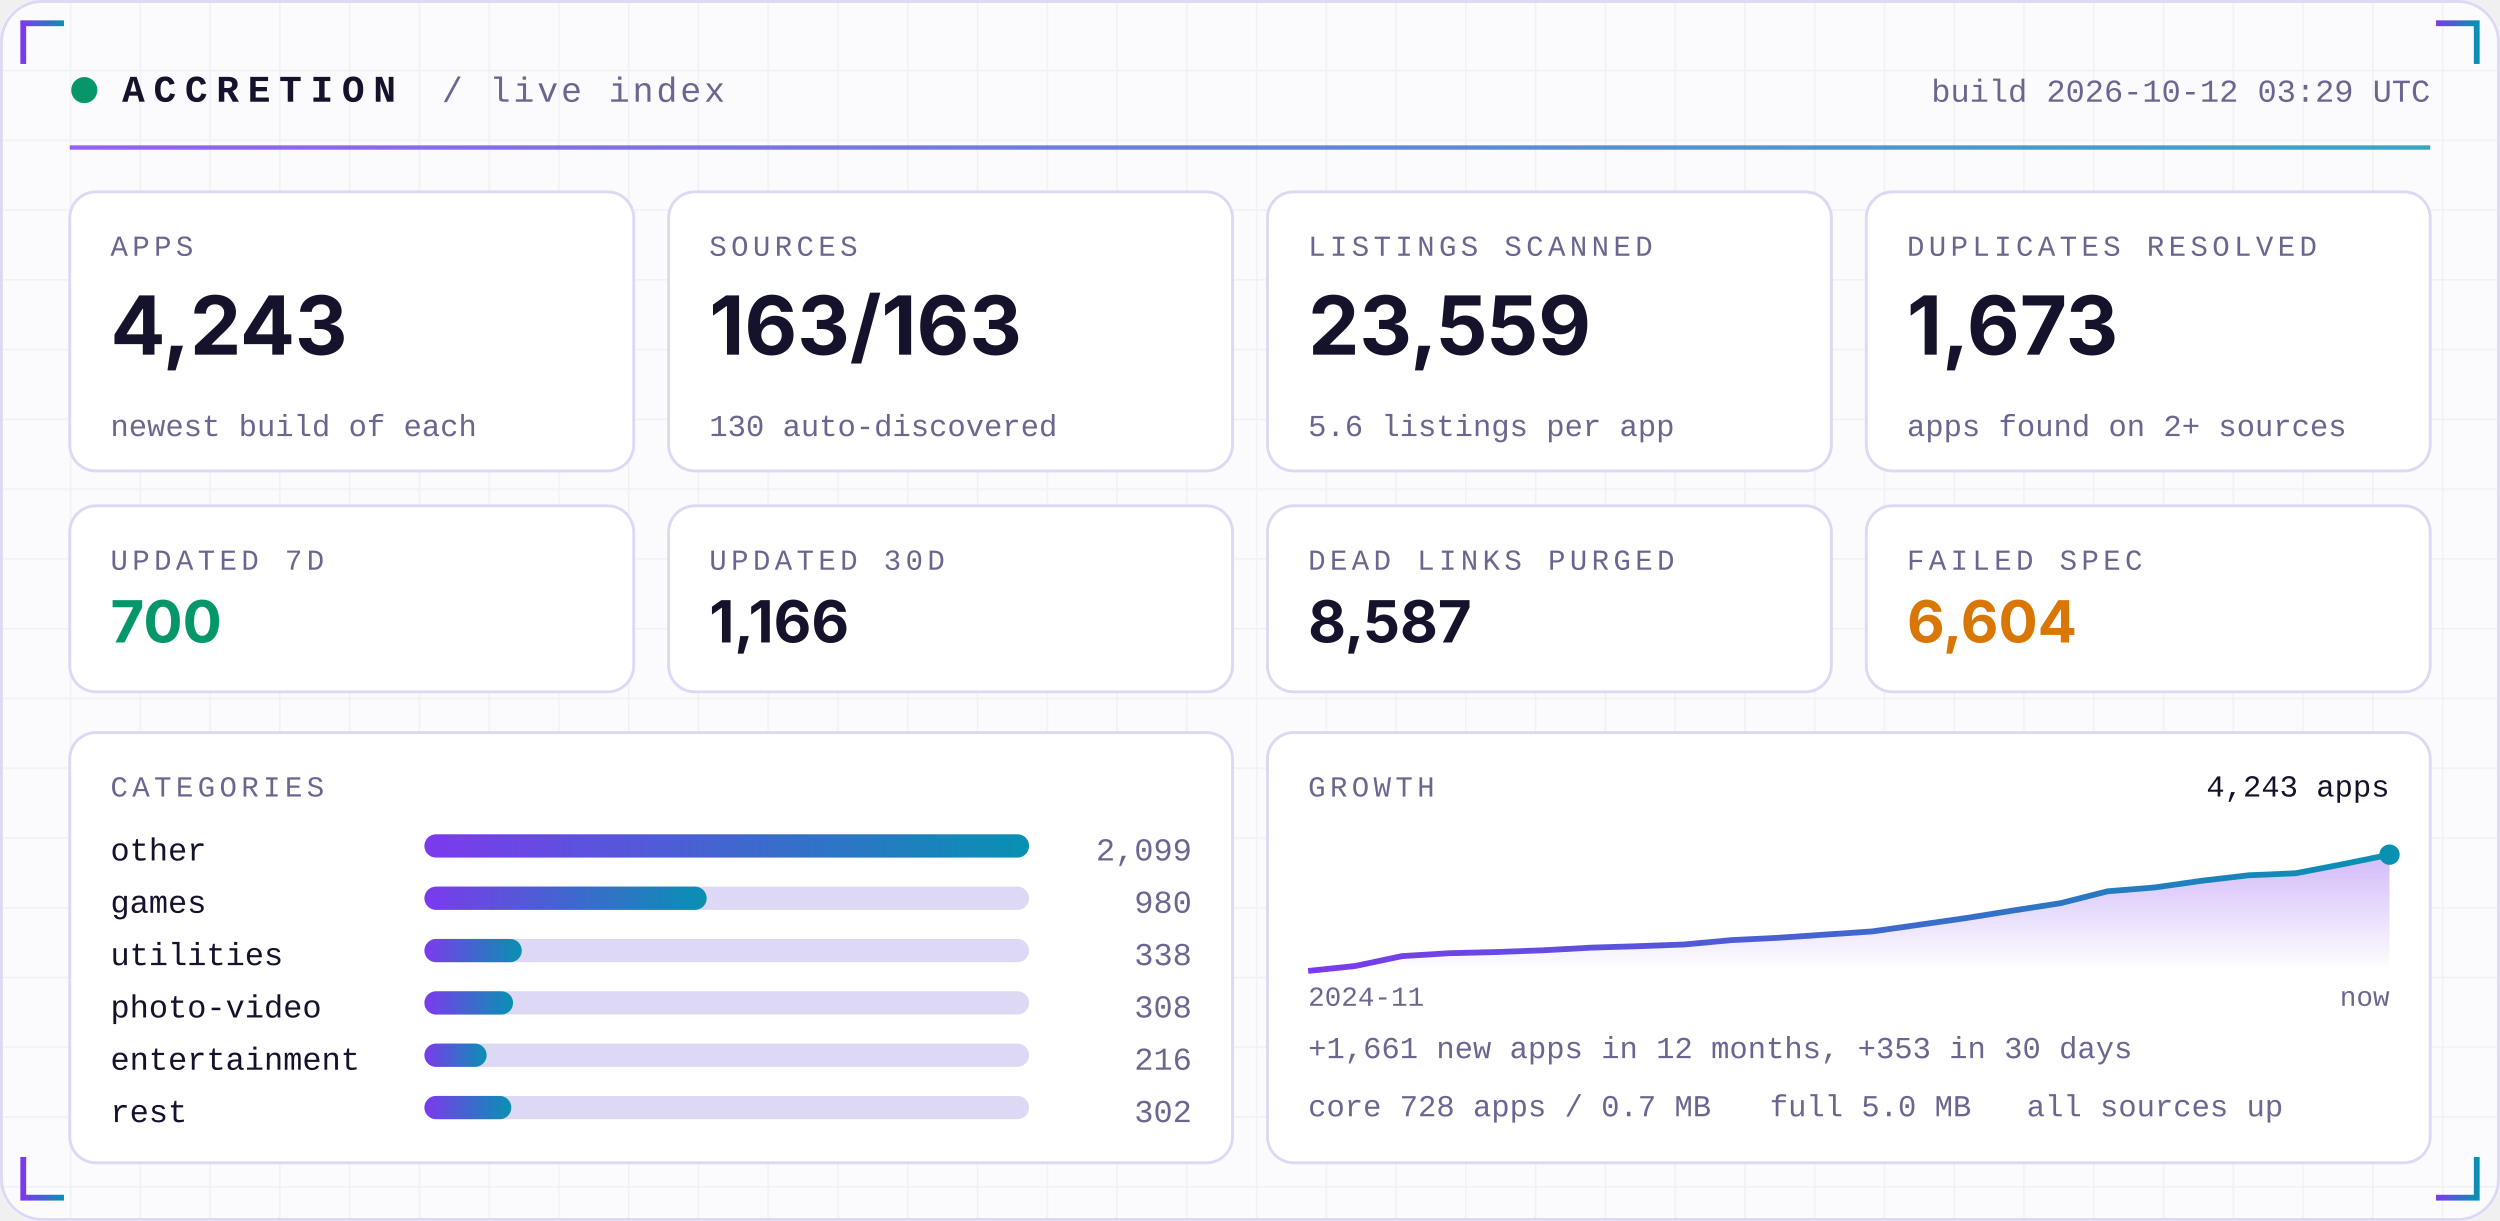
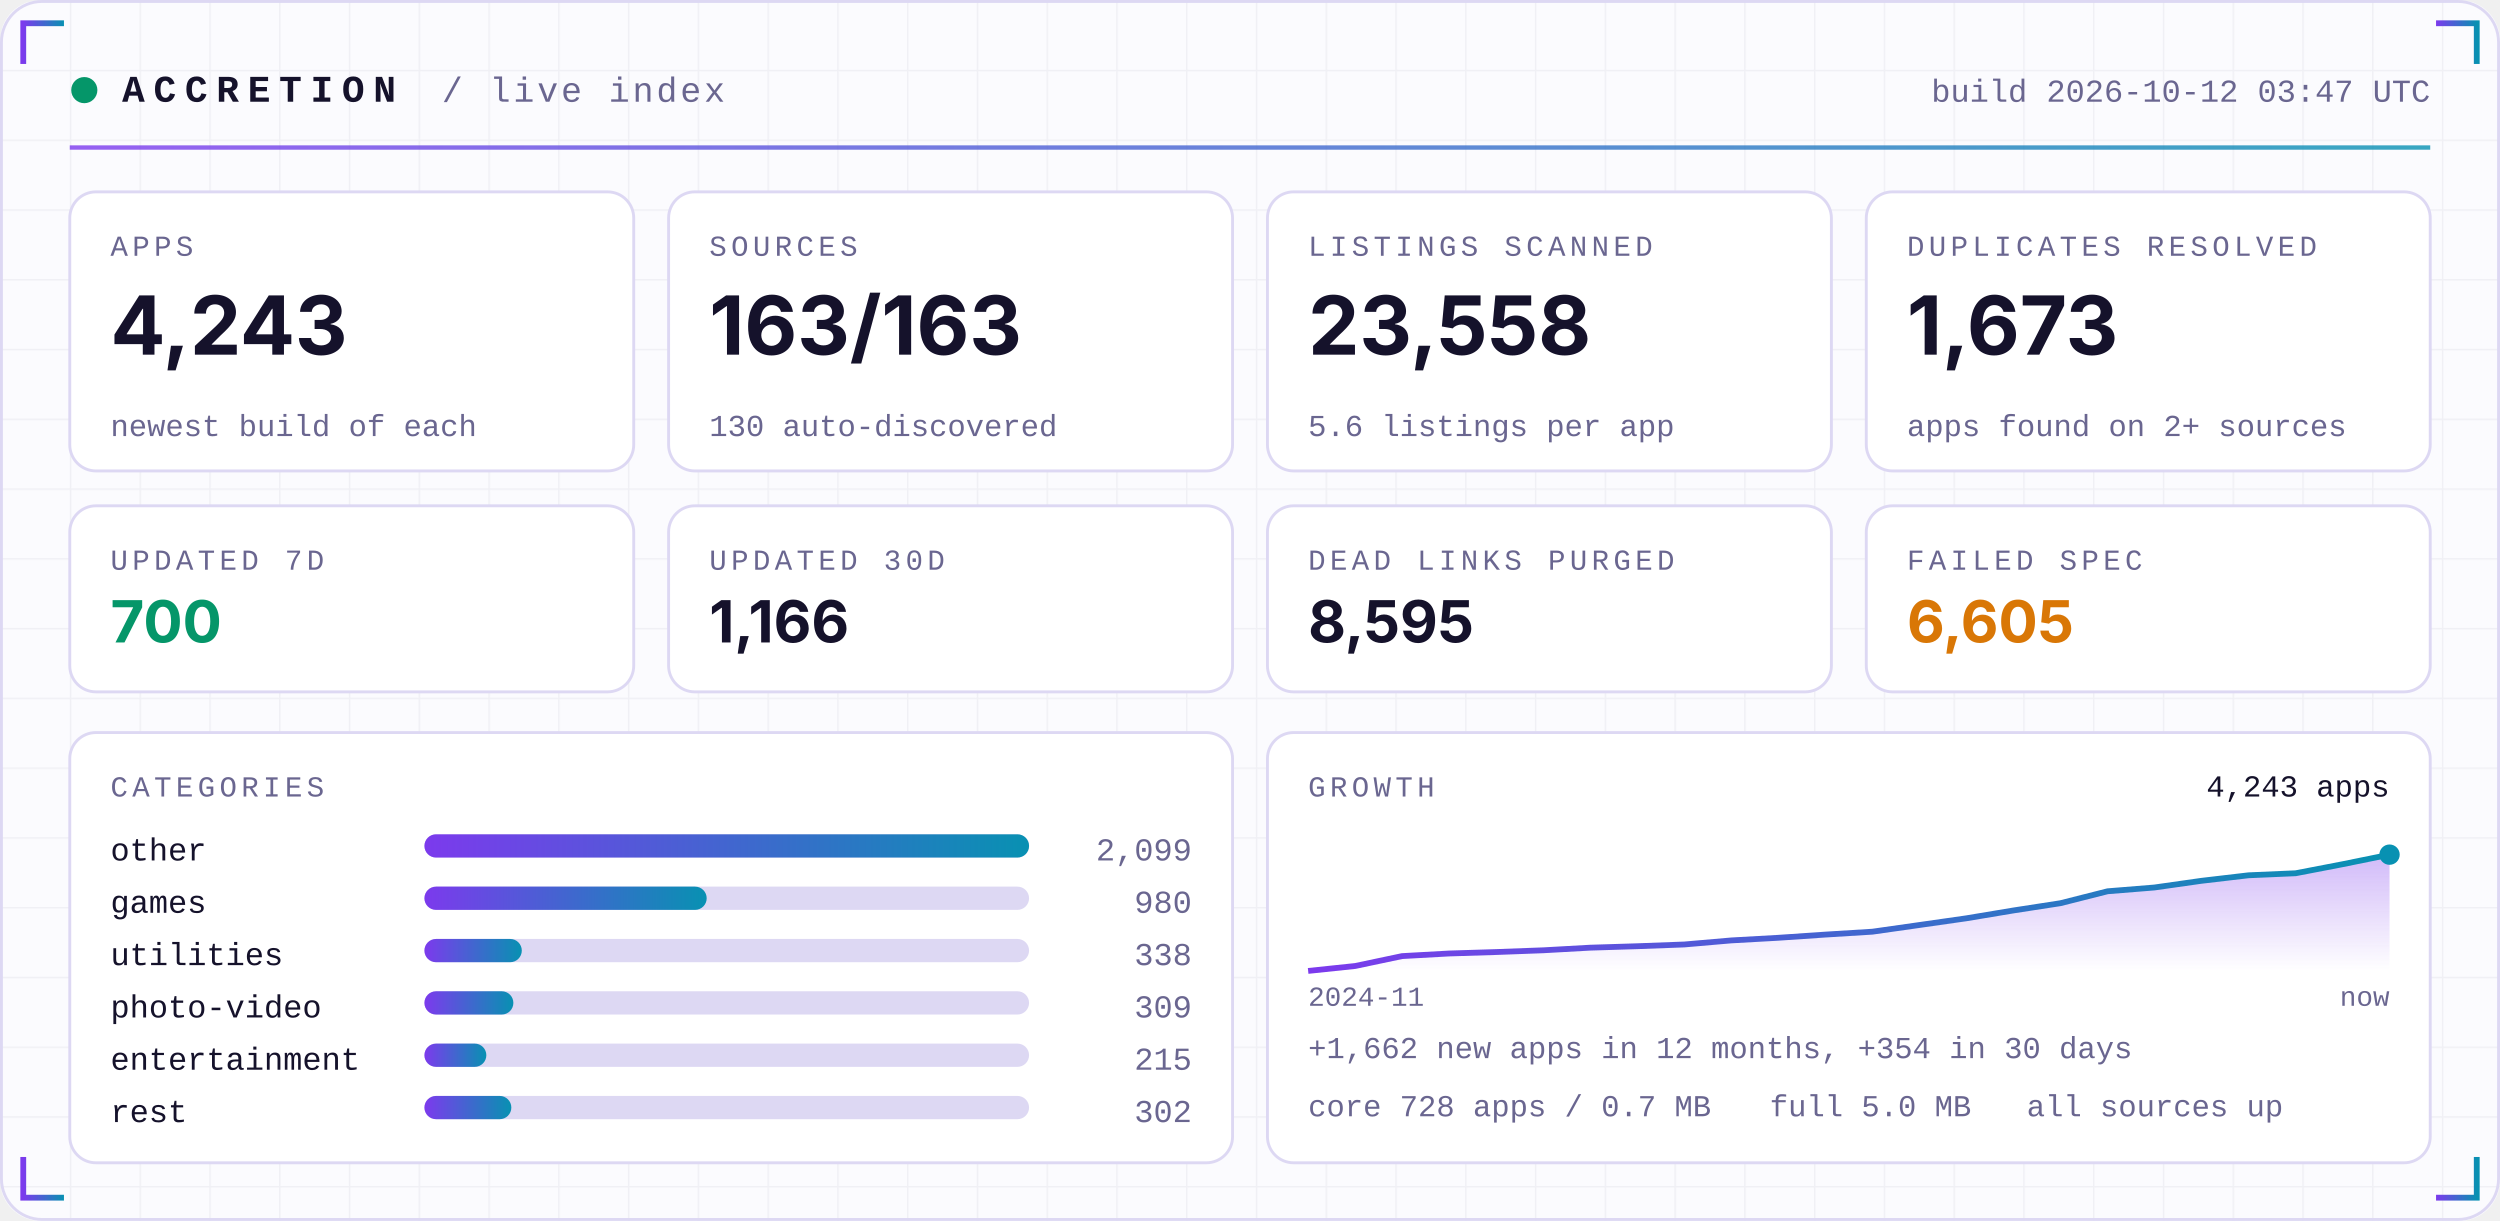
<svg xmlns="http://www.w3.org/2000/svg" width="860" height="420" viewBox="0 0 860 420" role="img">
  <defs>
    <linearGradient id="acc" x1="0" x2="1">
      <stop offset="0" stop-color="#7C3AED" />
      <stop offset="1" stop-color="#0891B2" />
    </linearGradient>
    <linearGradient id="area" x1="0" x2="0" y1="0" y2="1">
      <stop offset="0" stop-color="#7C3AED" stop-opacity="0.35" />
      <stop offset="1" stop-color="#7C3AED" stop-opacity="0" />
    </linearGradient>
    <pattern id="grid" width="24" height="24" patternUnits="userSpaceOnUse">
      <path d="M24 0H0V24" fill="none" stroke="#1E1B4B" stroke-opacity="0.05" />
    </pattern>
  </defs>
  <rect width="860" height="420" rx="14" fill="#FBFBFE" />
  <rect width="860" height="420" rx="14" fill="url(#grid)" />
  <rect x="0.5" y="0.5" width="859" height="419" rx="14" fill="none" stroke="#DDD8F3" />
  <path d="M8 22 V8 H22" stroke="url(#acc)" stroke-width="2" fill="none" />
  <path d="M852 22 V8 H838" stroke="url(#acc)" stroke-width="2" fill="none" />
  <path d="M8 398 V412 H22" stroke="url(#acc)" stroke-width="2" fill="none" />
  <path d="M852 398 V412 H838" stroke="url(#acc)" stroke-width="2" fill="none" />
  <circle cx="29" cy="31" r="4.5" fill="#059669">
    <animate attributeName="opacity" values="1;0.25;1" dur="2.4s" repeatCount="indefinite" />
  </circle>
  <text x="42" y="35" font-family="ui-monospace,SFMono-Regular,Menlo,Consolas,'Liberation Mono',monospace" font-size="13" font-weight="700" fill="#15122B" text-anchor="start" letter-spacing="3">ACCRETION</text>
  <text x="152" y="35" font-family="ui-monospace,SFMono-Regular,Menlo,Consolas,'Liberation Mono',monospace" font-size="12" font-weight="400" fill="#6A6690" text-anchor="start" letter-spacing="1">/ live index</text>
-   <text x="836" y="35" font-family="ui-monospace,SFMono-Regular,Menlo,Consolas,'Liberation Mono',monospace" font-size="11" font-weight="400" fill="#6A6690" text-anchor="end" letter-spacing="0">build 2026-10-12 03:29 UTC</text>
+   <text x="836" y="35" font-family="ui-monospace,SFMono-Regular,Menlo,Consolas,'Liberation Mono',monospace" font-size="11" font-weight="400" fill="#6A6690" text-anchor="end" letter-spacing="0">build 2026-10-12 03:47 UTC</text>
  <rect x="24" y="50" width="812" height="1.5" fill="url(#acc)" opacity="0.8" />
  <rect x="24.0" y="66" width="194.0" height="96" rx="9" fill="#FFFFFF" stroke="#DDD8F3" />
  <text x="38.0" y="88" font-family="ui-monospace,SFMono-Regular,Menlo,Consolas,'Liberation Mono',monospace" font-size="10" font-weight="400" fill="#6A6690" text-anchor="start" letter-spacing="1.5">APPS</text>
  <text x="38.0" y="122" font-family="-apple-system,BlinkMacSystemFont,'Segoe UI',Inter,Helvetica,Arial,sans-serif" font-size="28" font-weight="700" fill="#15122B" text-anchor="start" letter-spacing="0">4,243</text>
  <text x="38.0" y="150" font-family="ui-monospace,SFMono-Regular,Menlo,Consolas,'Liberation Mono',monospace" font-size="10.5" font-weight="400" fill="#6A6690" text-anchor="start" letter-spacing="0">newest build of each</text>
  <rect x="230.0" y="66" width="194.0" height="96" rx="9" fill="#FFFFFF" stroke="#DDD8F3" />
  <text x="244.0" y="88" font-family="ui-monospace,SFMono-Regular,Menlo,Consolas,'Liberation Mono',monospace" font-size="10" font-weight="400" fill="#6A6690" text-anchor="start" letter-spacing="1.5">SOURCES</text>
  <text x="244.0" y="122" font-family="-apple-system,BlinkMacSystemFont,'Segoe UI',Inter,Helvetica,Arial,sans-serif" font-size="28" font-weight="700" fill="#15122B" text-anchor="start" letter-spacing="0">163/163</text>
  <text x="244.0" y="150" font-family="ui-monospace,SFMono-Regular,Menlo,Consolas,'Liberation Mono',monospace" font-size="10.5" font-weight="400" fill="#6A6690" text-anchor="start" letter-spacing="0">130 auto-discovered</text>
  <rect x="436.0" y="66" width="194.0" height="96" rx="9" fill="#FFFFFF" stroke="#DDD8F3" />
  <text x="450.0" y="88" font-family="ui-monospace,SFMono-Regular,Menlo,Consolas,'Liberation Mono',monospace" font-size="10" font-weight="400" fill="#6A6690" text-anchor="start" letter-spacing="1.5">LISTINGS SCANNED</text>
-   <text x="450.0" y="122" font-family="-apple-system,BlinkMacSystemFont,'Segoe UI',Inter,Helvetica,Arial,sans-serif" font-size="28" font-weight="700" fill="#15122B" text-anchor="start" letter-spacing="0">23,559</text>
+   <text x="450.0" y="122" font-family="-apple-system,BlinkMacSystemFont,'Segoe UI',Inter,Helvetica,Arial,sans-serif" font-size="28" font-weight="700" fill="#15122B" text-anchor="start" letter-spacing="0">23,558</text>
  <text x="450.0" y="150" font-family="ui-monospace,SFMono-Regular,Menlo,Consolas,'Liberation Mono',monospace" font-size="10.5" font-weight="400" fill="#6A6690" text-anchor="start" letter-spacing="0">5.6 listings per app</text>
  <rect x="642.0" y="66" width="194.0" height="96" rx="9" fill="#FFFFFF" stroke="#DDD8F3" />
  <text x="656.0" y="88" font-family="ui-monospace,SFMono-Regular,Menlo,Consolas,'Liberation Mono',monospace" font-size="10" font-weight="400" fill="#6A6690" text-anchor="start" letter-spacing="1.5">DUPLICATES RESOLVED</text>
  <text x="656.0" y="122" font-family="-apple-system,BlinkMacSystemFont,'Segoe UI',Inter,Helvetica,Arial,sans-serif" font-size="28" font-weight="700" fill="#15122B" text-anchor="start" letter-spacing="0">1,673</text>
  <text x="656.0" y="150" font-family="ui-monospace,SFMono-Regular,Menlo,Consolas,'Liberation Mono',monospace" font-size="10.5" font-weight="400" fill="#6A6690" text-anchor="start" letter-spacing="0">apps found on 2+ sources</text>
  <rect x="24.0" y="174" width="194.0" height="64" rx="9" fill="#FFFFFF" stroke="#DDD8F3" />
  <text x="38.0" y="196" font-family="ui-monospace,SFMono-Regular,Menlo,Consolas,'Liberation Mono',monospace" font-size="10" font-weight="400" fill="#6A6690" text-anchor="start" letter-spacing="1.5">UPDATED 7D</text>
  <text x="38.0" y="221" font-family="-apple-system,BlinkMacSystemFont,'Segoe UI',Inter,Helvetica,Arial,sans-serif" font-size="20" font-weight="700" fill="#059669" text-anchor="start" letter-spacing="0">700</text>
  <rect x="230.0" y="174" width="194.0" height="64" rx="9" fill="#FFFFFF" stroke="#DDD8F3" />
  <text x="244.0" y="196" font-family="ui-monospace,SFMono-Regular,Menlo,Consolas,'Liberation Mono',monospace" font-size="10" font-weight="400" fill="#6A6690" text-anchor="start" letter-spacing="1.5">UPDATED 30D</text>
  <text x="244.0" y="221" font-family="-apple-system,BlinkMacSystemFont,'Segoe UI',Inter,Helvetica,Arial,sans-serif" font-size="20" font-weight="700" fill="#15122B" text-anchor="start" letter-spacing="0">1,166</text>
  <rect x="436.0" y="174" width="194.0" height="64" rx="9" fill="#FFFFFF" stroke="#DDD8F3" />
  <text x="450.0" y="196" font-family="ui-monospace,SFMono-Regular,Menlo,Consolas,'Liberation Mono',monospace" font-size="10" font-weight="400" fill="#6A6690" text-anchor="start" letter-spacing="1.5">DEAD LINKS PURGED</text>
-   <text x="450.0" y="221" font-family="-apple-system,BlinkMacSystemFont,'Segoe UI',Inter,Helvetica,Arial,sans-serif" font-size="20" font-weight="700" fill="#15122B" text-anchor="start" letter-spacing="0">8,587</text>
+   <text x="450.0" y="221" font-family="-apple-system,BlinkMacSystemFont,'Segoe UI',Inter,Helvetica,Arial,sans-serif" font-size="20" font-weight="700" fill="#15122B" text-anchor="start" letter-spacing="0">8,595</text>
  <rect x="642.0" y="174" width="194.0" height="64" rx="9" fill="#FFFFFF" stroke="#DDD8F3" />
  <text x="656.0" y="196" font-family="ui-monospace,SFMono-Regular,Menlo,Consolas,'Liberation Mono',monospace" font-size="10" font-weight="400" fill="#6A6690" text-anchor="start" letter-spacing="1.5">FAILED SPEC</text>
-   <text x="656.0" y="221" font-family="-apple-system,BlinkMacSystemFont,'Segoe UI',Inter,Helvetica,Arial,sans-serif" font-size="20" font-weight="700" fill="#D97706" text-anchor="start" letter-spacing="0">6,604</text>
+   <text x="656.0" y="221" font-family="-apple-system,BlinkMacSystemFont,'Segoe UI',Inter,Helvetica,Arial,sans-serif" font-size="20" font-weight="700" fill="#D97706" text-anchor="start" letter-spacing="0">6,605</text>
  <rect x="24" y="252" width="400.0" height="148" rx="9" fill="#FFFFFF" stroke="#DDD8F3" />
  <rect x="436.0" y="252" width="400.0" height="148" rx="9" fill="#FFFFFF" stroke="#DDD8F3" />
  <text x="38" y="274" font-family="ui-monospace,SFMono-Regular,Menlo,Consolas,'Liberation Mono',monospace" font-size="10" font-weight="400" fill="#6A6690" text-anchor="start" letter-spacing="1.5">CATEGORIES</text>
  <text x="38" y="296" font-family="ui-monospace,SFMono-Regular,Menlo,Consolas,'Liberation Mono',monospace" font-size="11" font-weight="400" fill="#15122B" text-anchor="start" letter-spacing="0">other</text>
  <rect x="146" y="287" width="208.0" height="8" rx="4" fill="#DDD8F3" />
  <rect x="146" y="287" width="208.0" height="8" rx="4" fill="url(#acc)" />
  <text x="410.0" y="296" font-family="ui-monospace,SFMono-Regular,Menlo,Consolas,'Liberation Mono',monospace" font-size="11" font-weight="400" fill="#6A6690" text-anchor="end" letter-spacing="0">2,099</text>
  <text x="38" y="314" font-family="ui-monospace,SFMono-Regular,Menlo,Consolas,'Liberation Mono',monospace" font-size="11" font-weight="400" fill="#15122B" text-anchor="start" letter-spacing="0">games</text>
  <rect x="146" y="305" width="208.0" height="8" rx="4" fill="#DDD8F3" />
  <rect x="146" y="305" width="97.1" height="8" rx="4" fill="url(#acc)" />
  <text x="410.0" y="314" font-family="ui-monospace,SFMono-Regular,Menlo,Consolas,'Liberation Mono',monospace" font-size="11" font-weight="400" fill="#6A6690" text-anchor="end" letter-spacing="0">980</text>
  <text x="38" y="332" font-family="ui-monospace,SFMono-Regular,Menlo,Consolas,'Liberation Mono',monospace" font-size="11" font-weight="400" fill="#15122B" text-anchor="start" letter-spacing="0">utilities</text>
  <rect x="146" y="323" width="208.0" height="8" rx="4" fill="#DDD8F3" />
  <rect x="146" y="323" width="33.5" height="8" rx="4" fill="url(#acc)" />
  <text x="410.0" y="332" font-family="ui-monospace,SFMono-Regular,Menlo,Consolas,'Liberation Mono',monospace" font-size="11" font-weight="400" fill="#6A6690" text-anchor="end" letter-spacing="0">338</text>
  <text x="38" y="350" font-family="ui-monospace,SFMono-Regular,Menlo,Consolas,'Liberation Mono',monospace" font-size="11" font-weight="400" fill="#15122B" text-anchor="start" letter-spacing="0">photo-video</text>
  <rect x="146" y="341" width="208.0" height="8" rx="4" fill="#DDD8F3" />
-   <rect x="146" y="341" width="30.5" height="8" rx="4" fill="url(#acc)" />
-   <text x="410.0" y="350" font-family="ui-monospace,SFMono-Regular,Menlo,Consolas,'Liberation Mono',monospace" font-size="11" font-weight="400" fill="#6A6690" text-anchor="end" letter-spacing="0">308</text>
+   <rect x="146" y="341" width="30.6" height="8" rx="4" fill="url(#acc)" />
+   <text x="410.0" y="350" font-family="ui-monospace,SFMono-Regular,Menlo,Consolas,'Liberation Mono',monospace" font-size="11" font-weight="400" fill="#6A6690" text-anchor="end" letter-spacing="0">309</text>
  <text x="38" y="368" font-family="ui-monospace,SFMono-Regular,Menlo,Consolas,'Liberation Mono',monospace" font-size="11" font-weight="400" fill="#15122B" text-anchor="start" letter-spacing="0">entertainment</text>
  <rect x="146" y="359" width="208.0" height="8" rx="4" fill="#DDD8F3" />
-   <rect x="146" y="359" width="21.4" height="8" rx="4" fill="url(#acc)" />
-   <text x="410.0" y="368" font-family="ui-monospace,SFMono-Regular,Menlo,Consolas,'Liberation Mono',monospace" font-size="11" font-weight="400" fill="#6A6690" text-anchor="end" letter-spacing="0">216</text>
+   <rect x="146" y="359" width="21.3" height="8" rx="4" fill="url(#acc)" />
+   <text x="410.0" y="368" font-family="ui-monospace,SFMono-Regular,Menlo,Consolas,'Liberation Mono',monospace" font-size="11" font-weight="400" fill="#6A6690" text-anchor="end" letter-spacing="0">215</text>
  <text x="38" y="386" font-family="ui-monospace,SFMono-Regular,Menlo,Consolas,'Liberation Mono',monospace" font-size="11" font-weight="400" fill="#15122B" text-anchor="start" letter-spacing="0">rest</text>
  <rect x="146" y="377" width="208.0" height="8" rx="4" fill="#DDD8F3" />
  <rect x="146" y="377" width="29.9" height="8" rx="4" fill="url(#acc)" />
  <text x="410.0" y="386" font-family="ui-monospace,SFMono-Regular,Menlo,Consolas,'Liberation Mono',monospace" font-size="11" font-weight="400" fill="#6A6690" text-anchor="end" letter-spacing="0">302</text>
  <text x="450.0" y="274" font-family="ui-monospace,SFMono-Regular,Menlo,Consolas,'Liberation Mono',monospace" font-size="10" font-weight="400" fill="#6A6690" text-anchor="start" letter-spacing="1.5">GROWTH</text>
-   <polygon points="450.0,334 450.0,334.0 466.2,332.3 482.3,328.9 498.5,327.9 514.7,327.5 530.9,326.9 547.0,326.0 563.2,325.5 579.4,324.9 595.6,323.4 611.7,322.6 627.9,321.5 644.1,320.4 660.3,318.1 676.4,315.8 692.6,313.2 708.8,310.7 725.0,306.6 741.1,305.3 757.3,303.0 773.5,301.1 789.7,300.4 805.8,297.3 822.0,294.0 822.0,334" fill="url(#area)" />
-   <polyline points="450.0,334.0 466.2,332.3 482.3,328.9 498.5,327.9 514.7,327.5 530.9,326.9 547.0,326.0 563.2,325.5 579.4,324.9 595.6,323.4 611.7,322.6 627.9,321.5 644.1,320.4 660.3,318.1 676.4,315.8 692.6,313.2 708.8,310.7 725.0,306.6 741.1,305.3 757.3,303.0 773.5,301.1 789.7,300.4 805.8,297.3 822.0,294.0" fill="none" stroke="url(#acc)" stroke-width="2" stroke-linejoin="round" />
+   <polygon points="450.0,334 450.0,334.0 466.2,332.3 482.3,328.9 498.5,328.0 514.7,327.5 530.9,326.9 547.0,326.0 563.2,325.5 579.4,324.9 595.6,323.5 611.7,322.6 627.9,321.5 644.1,320.5 660.3,318.2 676.4,315.9 692.6,313.2 708.8,310.7 725.0,306.6 741.1,305.3 757.3,303.0 773.5,301.1 789.7,300.4 805.8,297.3 822.0,294.0 822.0,334" fill="url(#area)" />
+   <polyline points="450.0,334.0 466.2,332.3 482.3,328.9 498.5,328.0 514.7,327.5 530.9,326.9 547.0,326.0 563.2,325.5 579.4,324.9 595.6,323.5 611.7,322.6 627.9,321.5 644.1,320.5 660.3,318.2 676.4,315.9 692.6,313.2 708.8,310.7 725.0,306.6 741.1,305.3 757.3,303.0 773.5,301.1 789.7,300.4 805.8,297.3 822.0,294.0" fill="none" stroke="url(#acc)" stroke-width="2" stroke-linejoin="round" />
  <circle cx="822.0" cy="294.0" r="3.5" fill="#0891B2" />
  <text x="822.0" y="274" font-family="ui-monospace,SFMono-Regular,Menlo,Consolas,'Liberation Mono',monospace" font-size="10.5" font-weight="400" fill="#15122B" text-anchor="end" letter-spacing="0">4,243 apps</text>
  <text x="450.0" y="346" font-family="ui-monospace,SFMono-Regular,Menlo,Consolas,'Liberation Mono',monospace" font-size="9.5" font-weight="400" fill="#6A6690" text-anchor="start" letter-spacing="0">2024-11</text>
  <text x="822.0" y="346" font-family="ui-monospace,SFMono-Regular,Menlo,Consolas,'Liberation Mono',monospace" font-size="9.5" font-weight="400" fill="#6A6690" text-anchor="end" letter-spacing="0">now</text>
-   <text x="450.0" y="364" font-family="ui-monospace,SFMono-Regular,Menlo,Consolas,'Liberation Mono',monospace" font-size="10.5" font-weight="400" fill="#6A6690" text-anchor="start" letter-spacing="0">+1,661 new apps in 12 months, +353 in 30 days</text>
+   <text x="450.0" y="364" font-family="ui-monospace,SFMono-Regular,Menlo,Consolas,'Liberation Mono',monospace" font-size="10.5" font-weight="400" fill="#6A6690" text-anchor="start" letter-spacing="0">+1,662 new apps in 12 months, +354 in 30 days</text>
  <text x="450.0" y="384" font-family="ui-monospace,SFMono-Regular,Menlo,Consolas,'Liberation Mono',monospace" font-size="10.5" font-weight="400" fill="#6A6690" text-anchor="start" letter-spacing="0">core 728 apps / 0.7 MB</text>
  <text x="608.8" y="384" font-family="ui-monospace,SFMono-Regular,Menlo,Consolas,'Liberation Mono',monospace" font-size="10.5" font-weight="400" fill="#6A6690" text-anchor="start" letter-spacing="0">full 5.0 MB</text>
  <text x="697.2" y="384" font-family="ui-monospace,SFMono-Regular,Menlo,Consolas,'Liberation Mono',monospace" font-size="10.5" font-weight="400" fill="#6A6690" text-anchor="start" letter-spacing="0">all sources up</text>
</svg>
